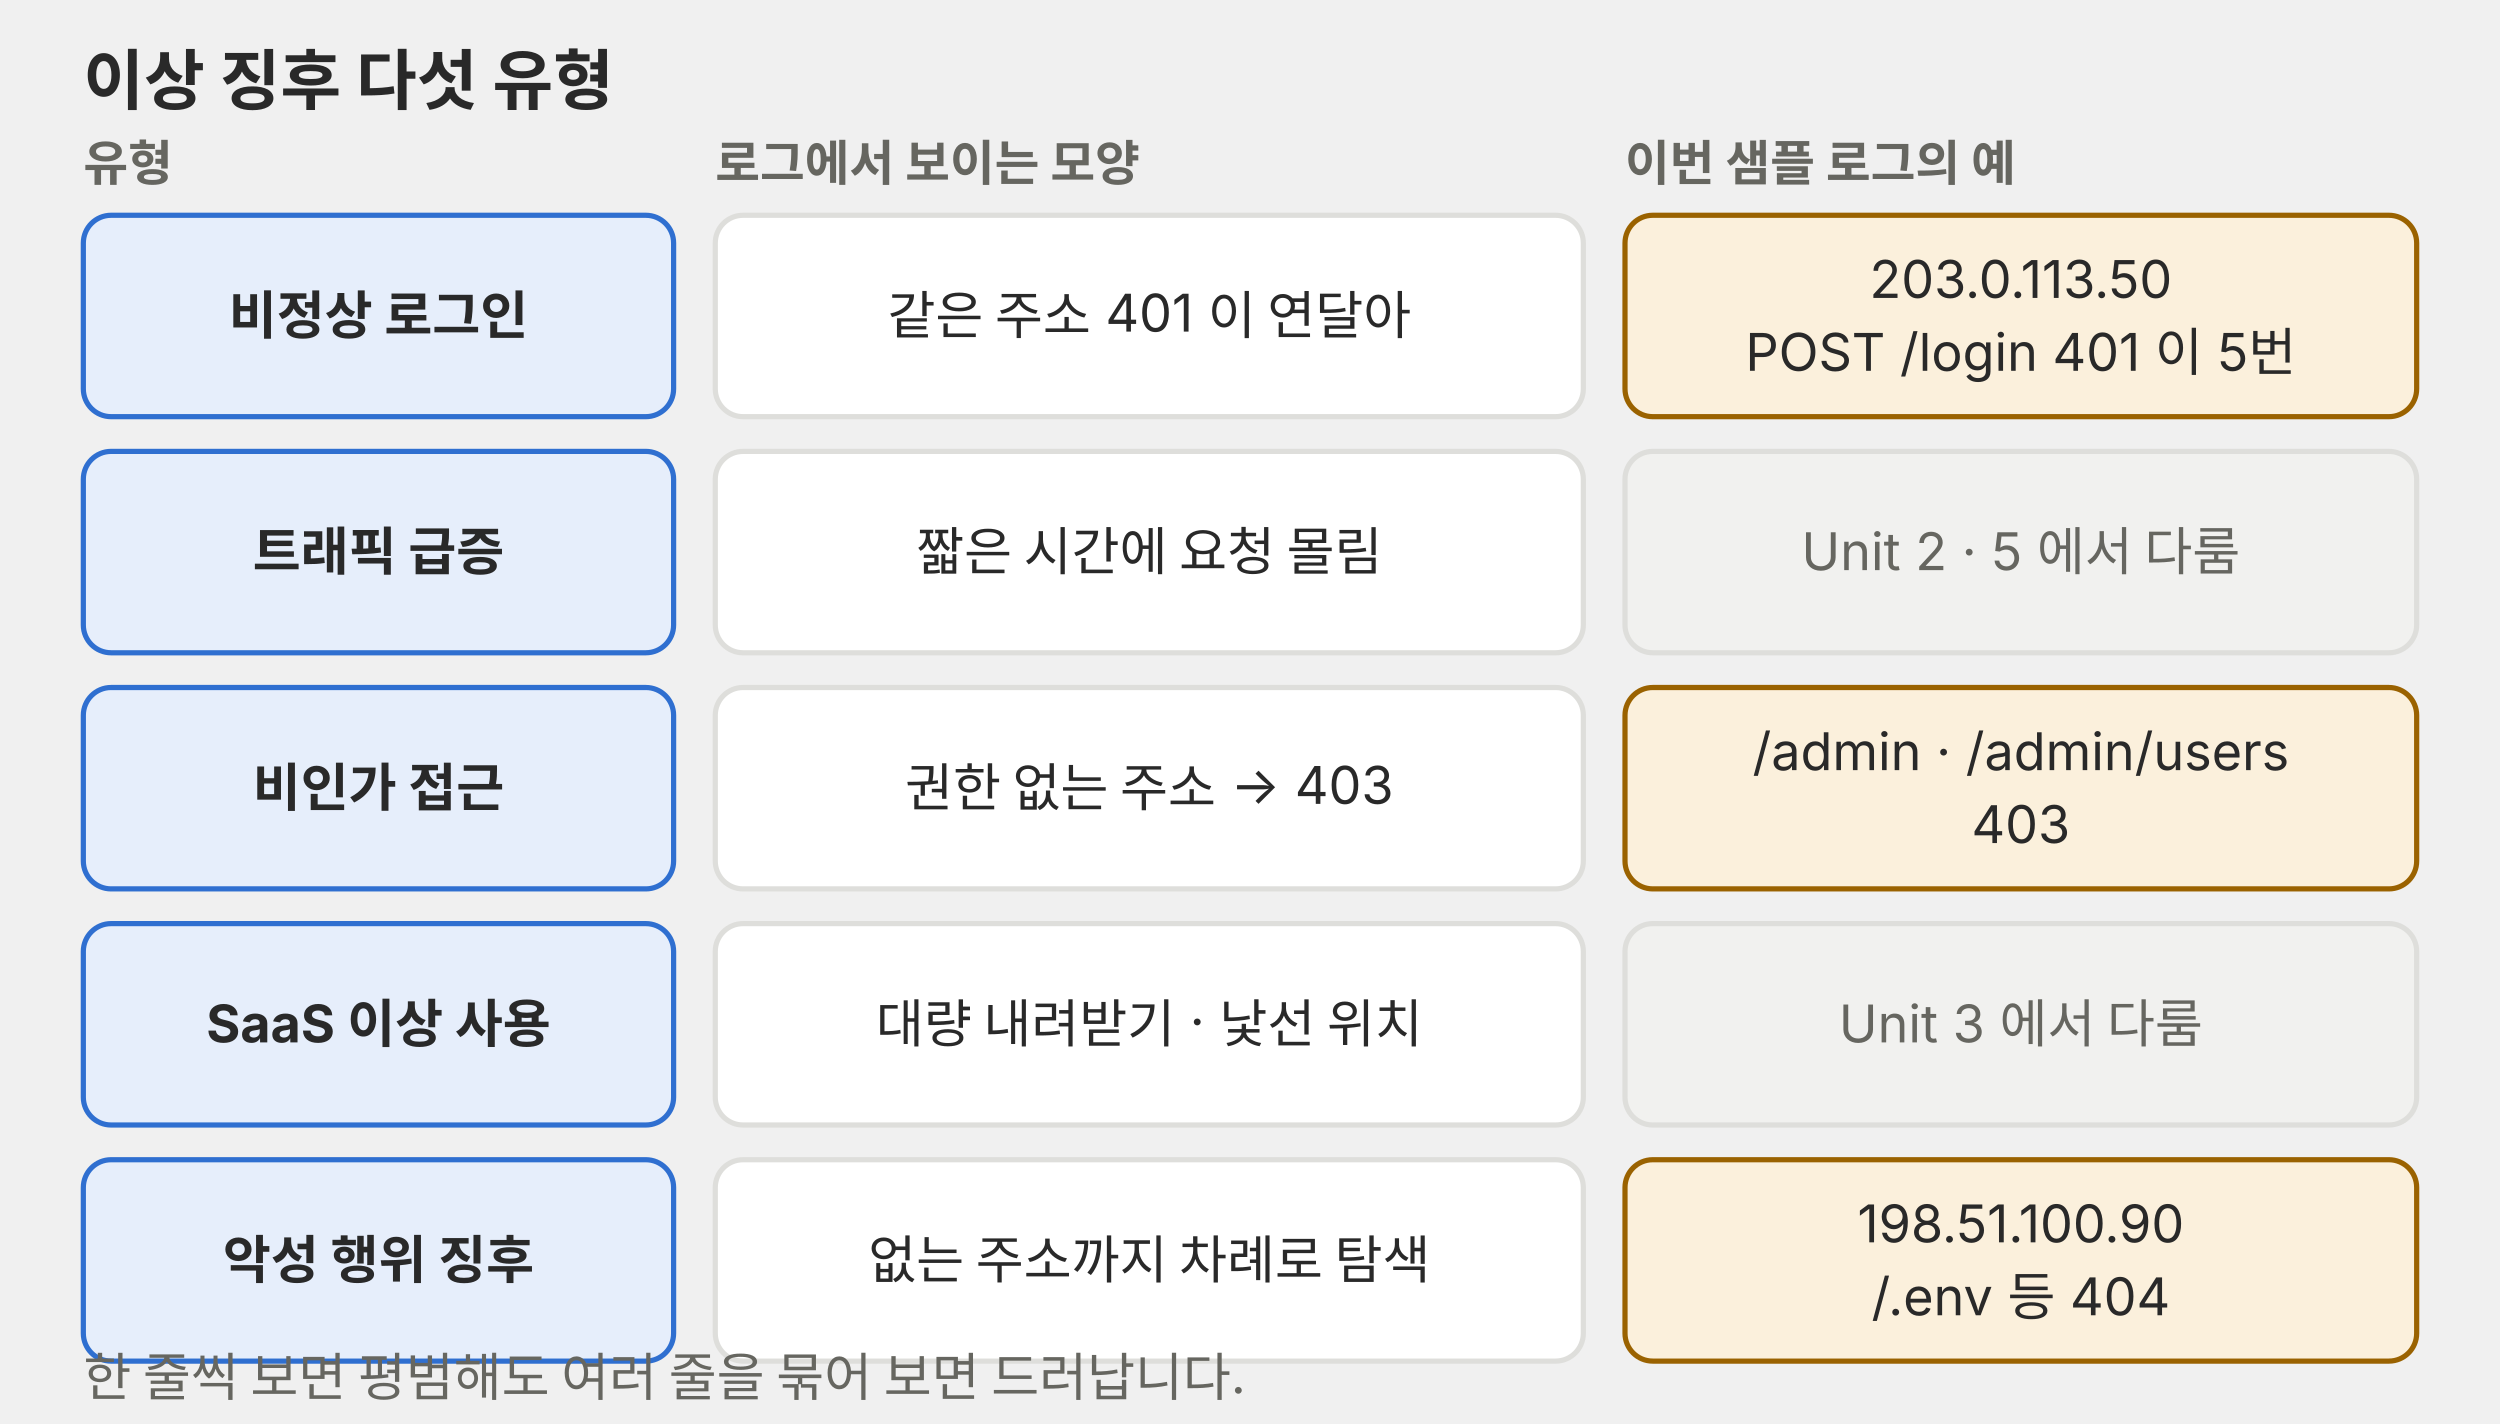
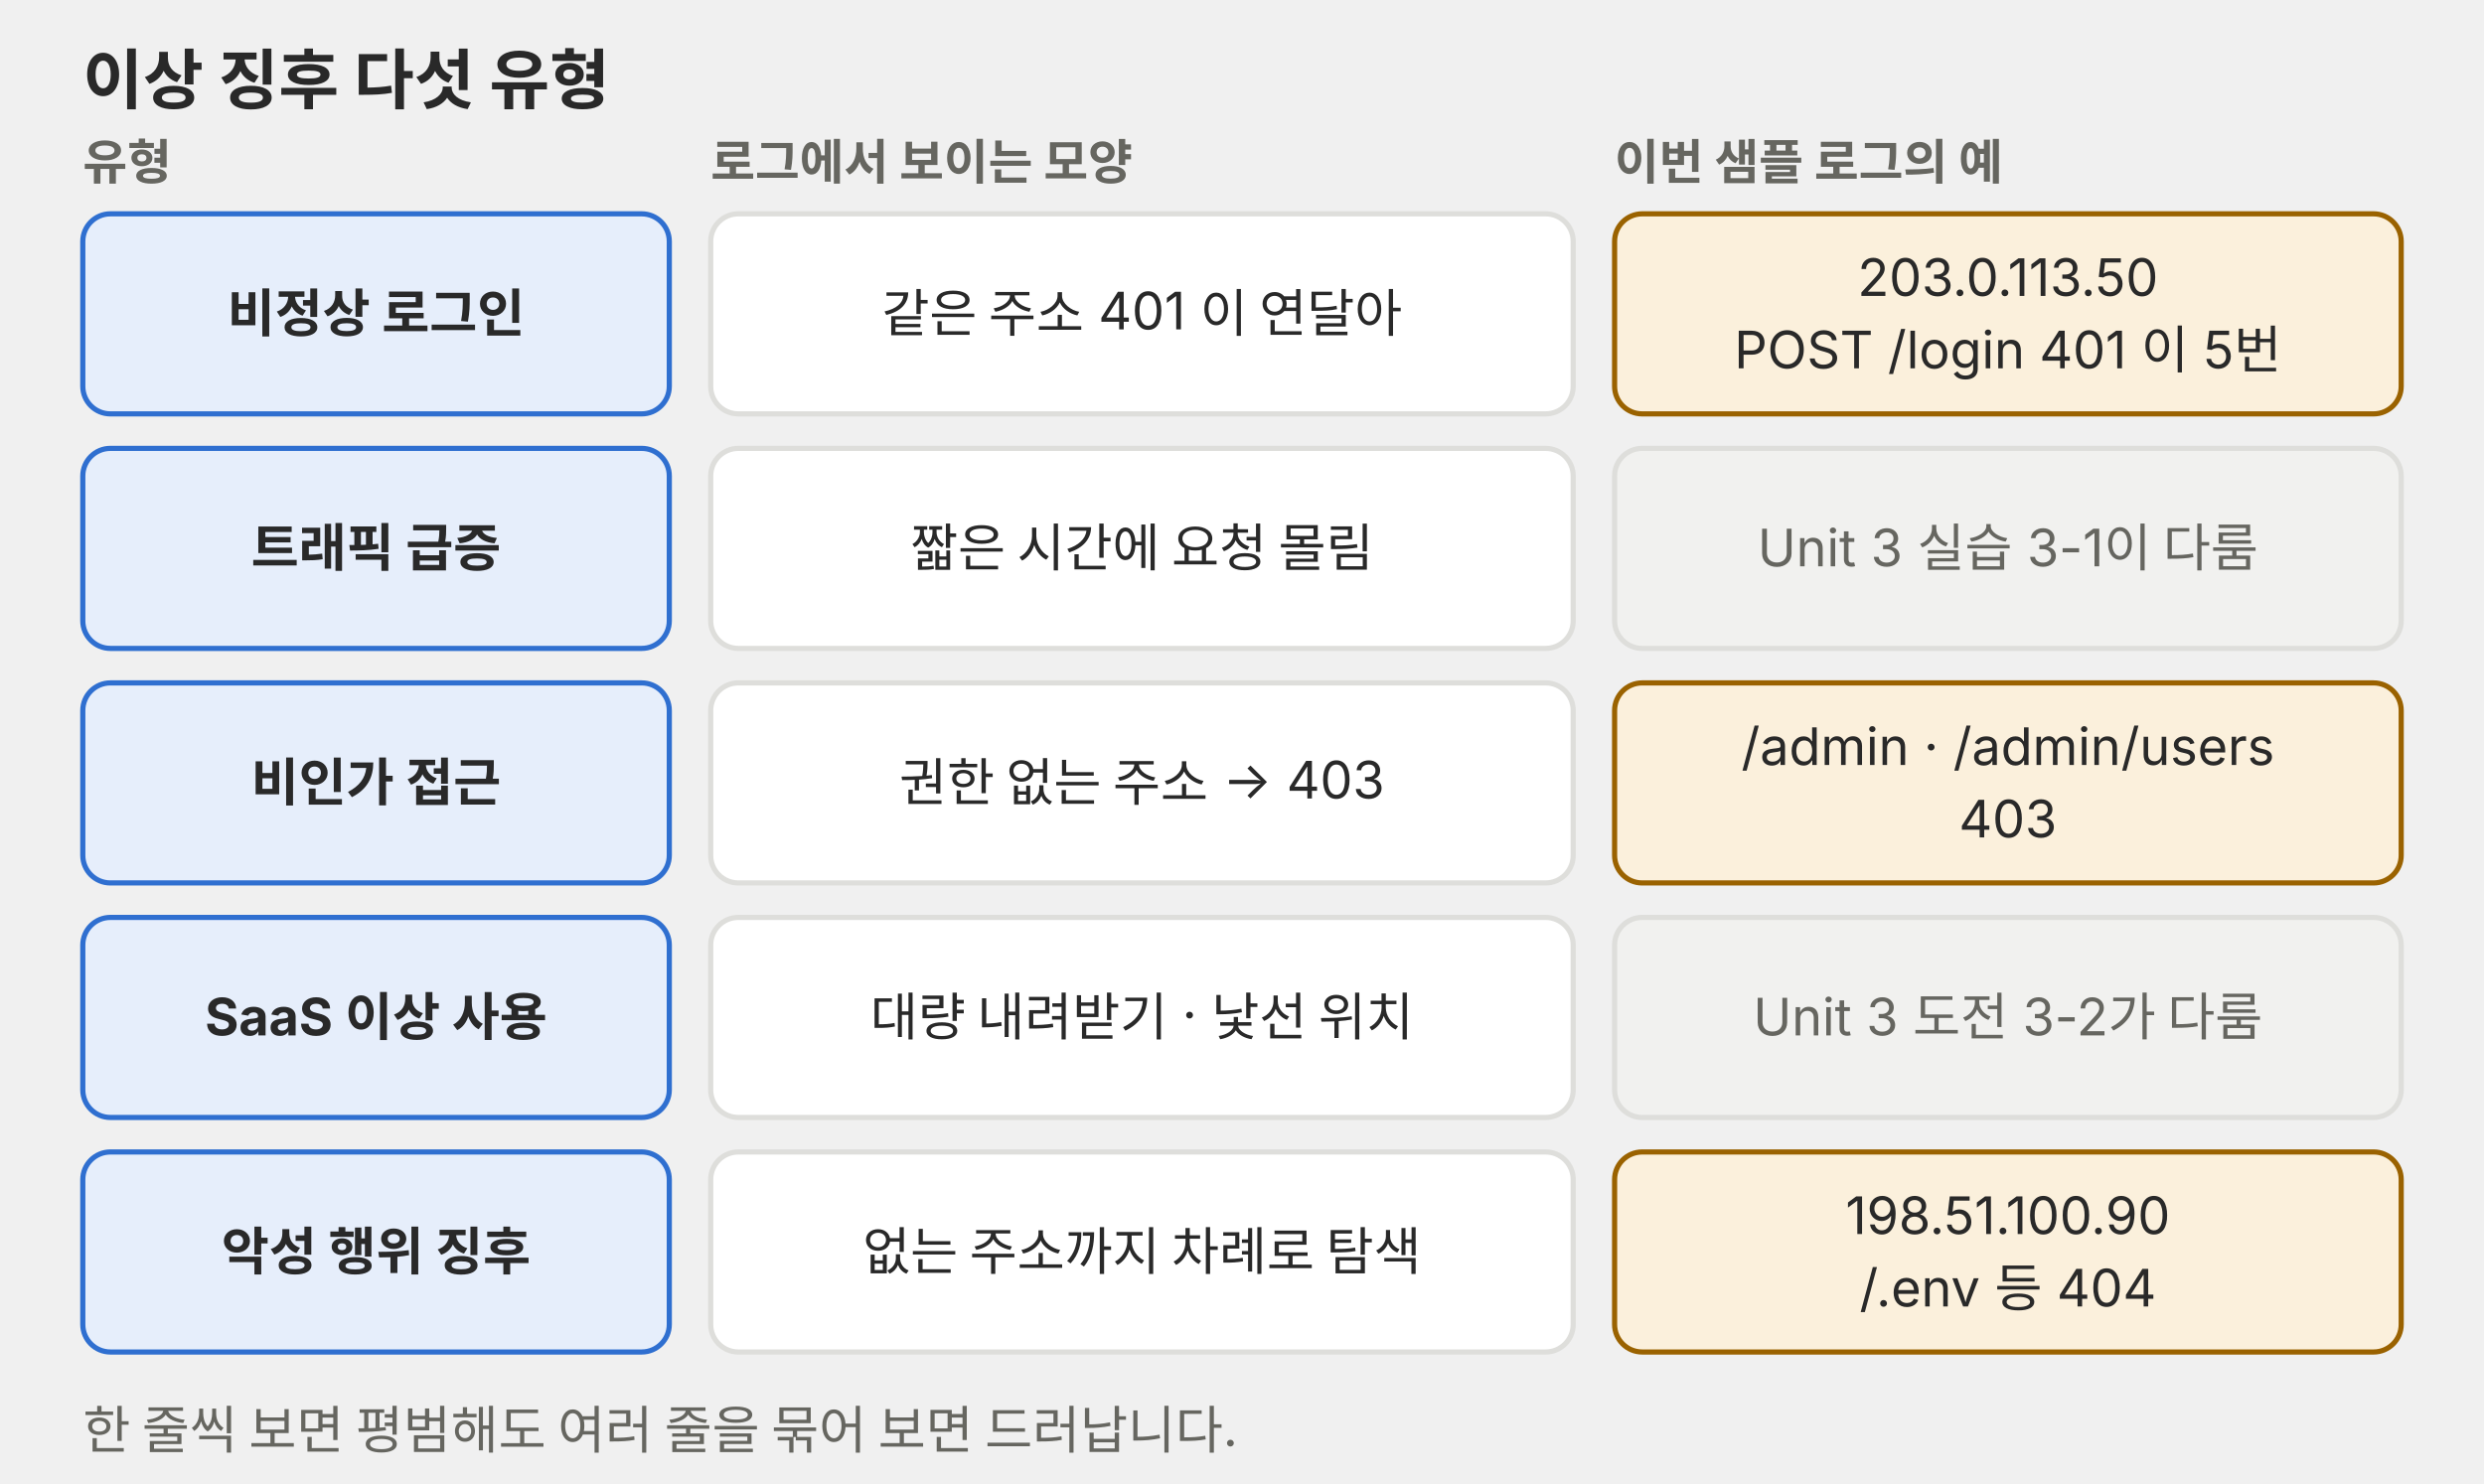
- <svg xmlns="http://www.w3.org/2000/svg" viewBox="0 0 720 410" role="img">
+ <svg xmlns="http://www.w3.org/2000/svg" viewBox="0 0 720 430" role="img">
  <defs>
    <marker id="a-m4u01l03-p03" viewBox="0 0 10 10" refX="9" refY="5" markerWidth="7" markerHeight="7" orient="auto-start-reverse">
      <path d="M0,0 L10,5 L0,10 z" fill="#666660" />
    </marker>
    <marker id="a-m4u01l03-p03-r" viewBox="0 0 10 10" refX="9" refY="5" markerWidth="7" markerHeight="7" orient="auto-start-reverse">
      <path d="M0,0 L10,5 L0,10 z" fill="#e0442e" />
    </marker>
  </defs>
  <g font-family="Pretendard, 'Noto Sans KR', -apple-system, 'Segoe UI', sans-serif">
    <text x="24" y="30" font-size="19" fill="#292929" font-weight="700">이상 징후 다섯 유형</text>
    <text x="24" y="52" font-size="14" fill="#666660" font-weight="700">유형</text>
    <text x="206" y="52" font-size="14" fill="#666660" font-weight="700">로그에서 보이는 모양</text>
    <text x="468" y="52" font-size="14" fill="#666660" font-weight="700">이번 샘플 로그의 예</text>
    <rect x="24" y="62" width="170" height="58" rx="8" fill="#e6eefb" stroke="#2f6fd0" stroke-width="1.5" />
    <text x="109.0" y="96.2" font-size="15" fill="#292929" text-anchor="middle" font-weight="700">비정상 로그인</text>
    <rect x="206" y="62" width="250" height="58" rx="8" fill="#ffffff" stroke="#dededb" stroke-width="1.5" />
    <text x="331.0" y="96.2" font-size="15" fill="#292929" text-anchor="middle">같은 주소 401 이 연달아</text>
    <rect x="468" y="62" width="228" height="58" rx="8" fill="#fbf0dc" stroke="#9a6200" stroke-width="1.5" />
    <text x="582.0" y="85.8" font-size="15" fill="#292929" text-anchor="middle">203.0.113.50</text>
    <text x="582.0" y="106.8" font-size="15" fill="#292929" text-anchor="middle">POST /login 401 이 5번</text>
    <rect x="24" y="130" width="170" height="58" rx="8" fill="#e6eefb" stroke="#2f6fd0" stroke-width="1.5" />
    <text x="109.0" y="164.2" font-size="15" fill="#292929" text-anchor="middle" font-weight="700">트래픽 급증</text>
    <rect x="206" y="130" width="250" height="58" rx="8" fill="#ffffff" stroke="#dededb" stroke-width="1.5" />
    <text x="331.0" y="164.2" font-size="15" fill="#292929" text-anchor="middle">짧은 시간에 요청 몰림</text>
    <rect x="468" y="130" width="228" height="58" rx="8" fill="#f1f1ef" stroke="#dededb" stroke-width="1.5" />
-     <text x="582.0" y="164.2" font-size="15" fill="#666660" text-anchor="middle">Unit 2 · 5 에서 다룸</text>
+     <text x="582.0" y="164.2" font-size="15" fill="#666660" text-anchor="middle">Unit 3 실습 3-1이 다룸</text>
    <rect x="24" y="198" width="170" height="58" rx="8" fill="#e6eefb" stroke="#2f6fd0" stroke-width="1.5" />
    <text x="109.0" y="232.2" font-size="15" fill="#292929" text-anchor="middle" font-weight="700">비인가 접근</text>
    <rect x="206" y="198" width="250" height="58" rx="8" fill="#ffffff" stroke="#dededb" stroke-width="1.5" />
    <text x="331.0" y="232.2" font-size="15" fill="#292929" text-anchor="middle">권한 없는 주소 → 403</text>
    <rect x="468" y="198" width="228" height="58" rx="8" fill="#fbf0dc" stroke="#9a6200" stroke-width="1.5" />
    <text x="582.0" y="221.8" font-size="15" fill="#292929" text-anchor="middle">/admin · /admin/users</text>
    <text x="582.0" y="242.8" font-size="15" fill="#292929" text-anchor="middle">403</text>
    <rect x="24" y="266" width="170" height="58" rx="8" fill="#e6eefb" stroke="#2f6fd0" stroke-width="1.5" />
    <text x="109.0" y="300.2" font-size="15" fill="#292929" text-anchor="middle" font-weight="700">SaaS 이상 사용</text>
    <rect x="206" y="266" width="250" height="58" rx="8" fill="#ffffff" stroke="#dededb" stroke-width="1.5" />
    <text x="331.0" y="300.2" font-size="15" fill="#292929" text-anchor="middle">대량 내려받기 · 낯선 위치</text>
    <rect x="468" y="266" width="228" height="58" rx="8" fill="#f1f1ef" stroke="#dededb" stroke-width="1.5" />
-     <text x="582.0" y="300.2" font-size="15" fill="#666660" text-anchor="middle">Unit 3 에서 다룸</text>
+     <text x="582.0" y="300.2" font-size="15" fill="#666660" text-anchor="middle">Unit 3 도전 3-2가 다룸</text>
    <rect x="24" y="334" width="170" height="58" rx="8" fill="#e6eefb" stroke="#2f6fd0" stroke-width="1.5" />
    <text x="109.0" y="368.2" font-size="15" fill="#292929" text-anchor="middle" font-weight="700">악성 행위 징후</text>
    <rect x="206" y="334" width="250" height="58" rx="8" fill="#ffffff" stroke="#dededb" stroke-width="1.5" />
    <text x="331.0" y="368.2" font-size="15" fill="#292929" text-anchor="middle">없는 주소까지 차례로 탐색</text>
    <rect x="468" y="334" width="228" height="58" rx="8" fill="#fbf0dc" stroke="#9a6200" stroke-width="1.5" />
    <text x="582.0" y="357.8" font-size="15" fill="#292929" text-anchor="middle">198.51.100.90</text>
    <text x="582.0" y="378.8" font-size="15" fill="#292929" text-anchor="middle">/.env 등 404</text>
-     <text x="24" y="402" font-size="15" fill="#666660">한 줄씩 보면 평범해도 여러 줄을 묶어 보면 드러납니다.</text>
+     <text x="24" y="420" font-size="15" fill="#666660">한 줄씩 보면 평범해도 여러 줄을 묶어 보면 드러납니다.</text>
  </g>
</svg>
